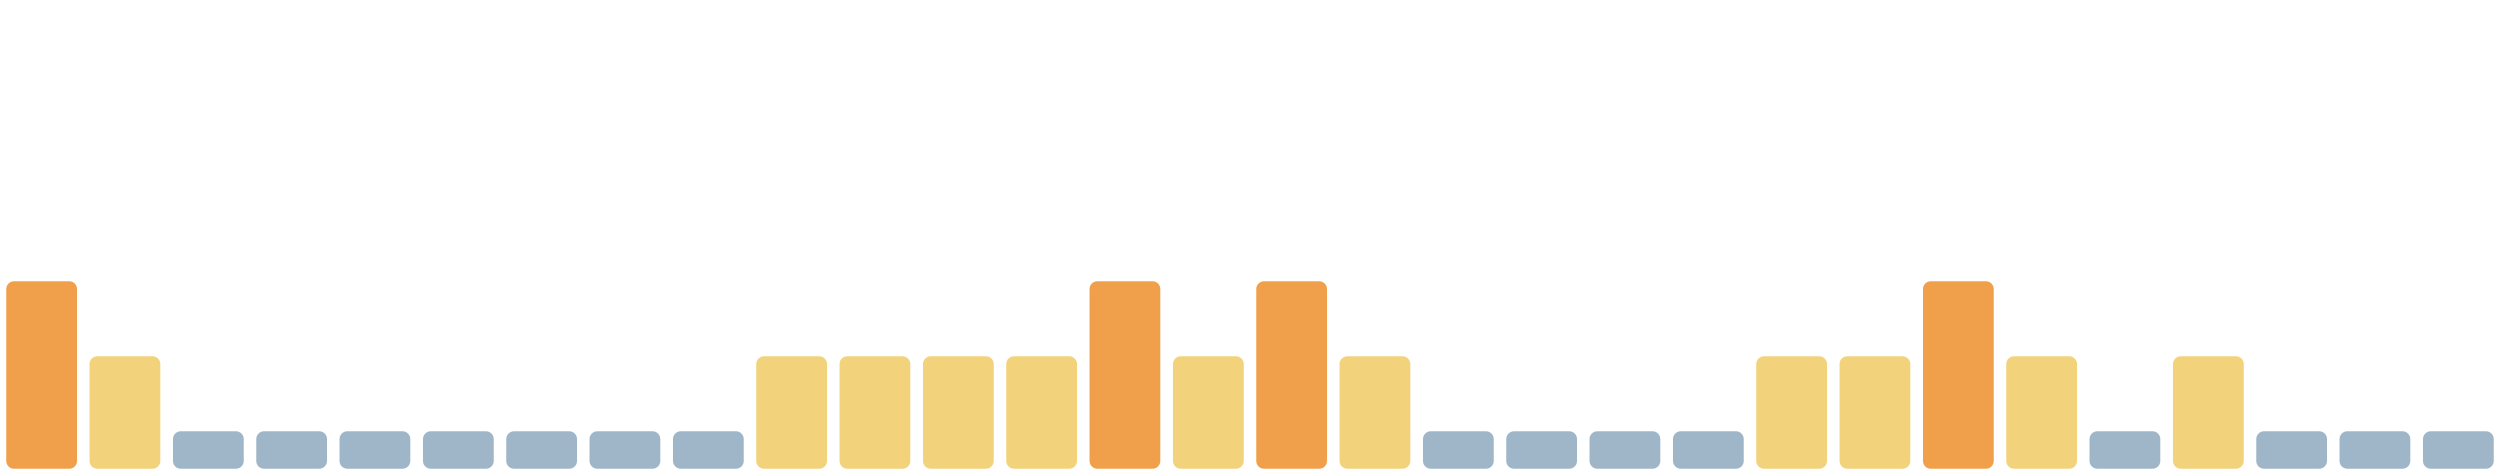
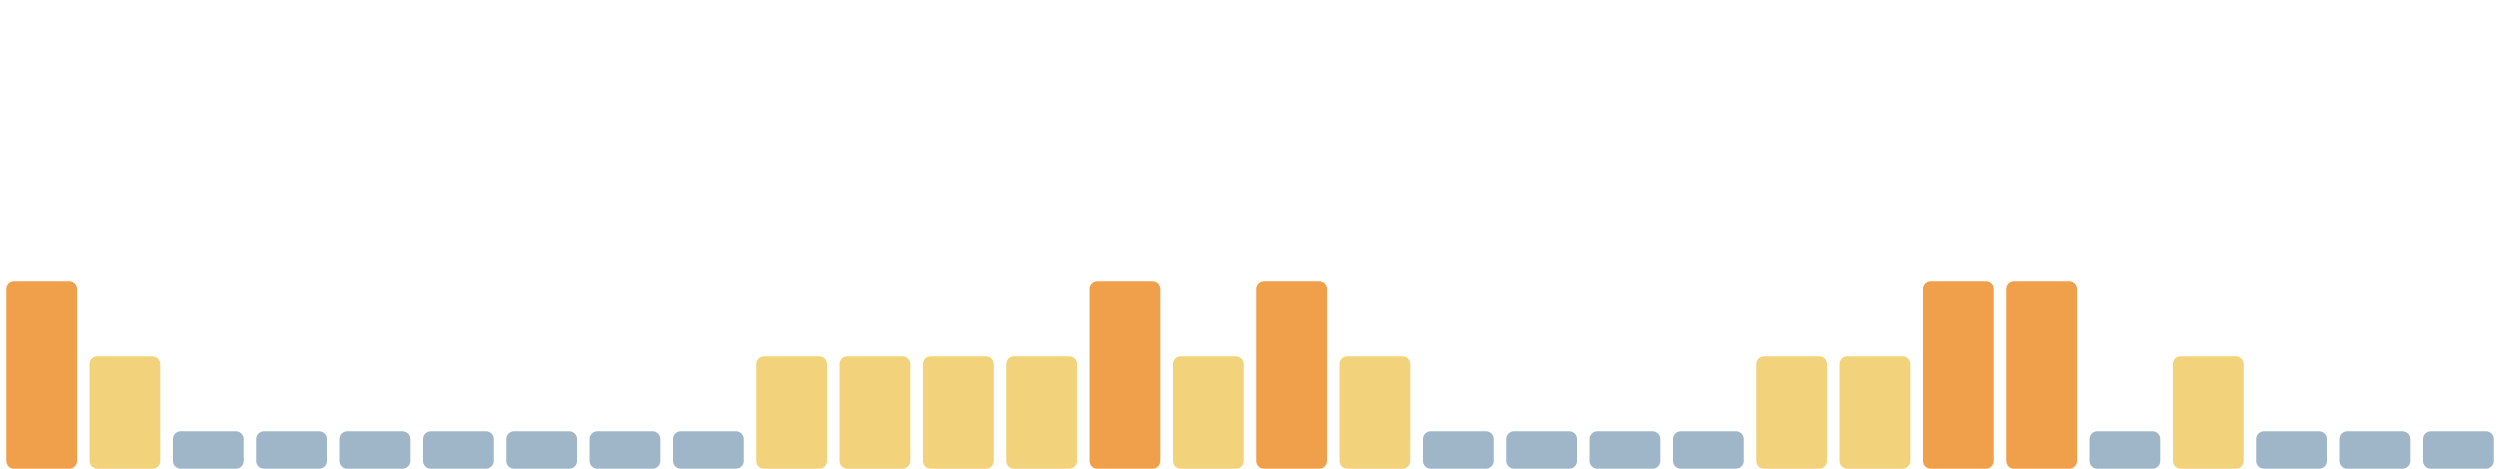
<svg xmlns="http://www.w3.org/2000/svg" viewBox="0 0 1600 300" width="1600" height="300" preserveAspectRatio="none" role="img" aria-label="Índice de huella climática de los últimos 30 días">
  <rect x="4.0" y="180" width="45.3" height="120" rx="5" fill="#f0a04b" />
  <rect x="57.3" y="228" width="45.3" height="72" rx="5" fill="#f2d27a" />
  <rect x="110.7" y="276" width="45.3" height="24" rx="5" fill="#9fb6c8" />
  <rect x="164.0" y="276" width="45.3" height="24" rx="5" fill="#9fb6c8" />
  <rect x="217.3" y="276" width="45.3" height="24" rx="5" fill="#9fb6c8" />
  <rect x="270.7" y="276" width="45.3" height="24" rx="5" fill="#9fb6c8" />
  <rect x="324.0" y="276" width="45.3" height="24" rx="5" fill="#9fb6c8" />
  <rect x="377.3" y="276" width="45.3" height="24" rx="5" fill="#9fb6c8" />
  <rect x="430.7" y="276" width="45.3" height="24" rx="5" fill="#9fb6c8" />
  <rect x="484.0" y="228" width="45.3" height="72" rx="5" fill="#f2d27a" />
  <rect x="537.3" y="228" width="45.3" height="72" rx="5" fill="#f2d27a" />
  <rect x="590.7" y="228" width="45.3" height="72" rx="5" fill="#f2d27a" />
  <rect x="644.0" y="228" width="45.3" height="72" rx="5" fill="#f2d27a" />
  <rect x="697.3" y="180" width="45.3" height="120" rx="5" fill="#f0a04b" />
  <rect x="750.7" y="228" width="45.3" height="72" rx="5" fill="#f2d27a" />
  <rect x="804.0" y="180" width="45.3" height="120" rx="5" fill="#f0a04b" />
  <rect x="857.3" y="228" width="45.3" height="72" rx="5" fill="#f2d27a" />
  <rect x="910.7" y="276" width="45.3" height="24" rx="5" fill="#9fb6c8" />
  <rect x="964.0" y="276" width="45.3" height="24" rx="5" fill="#9fb6c8" />
  <rect x="1017.3" y="276" width="45.3" height="24" rx="5" fill="#9fb6c8" />
  <rect x="1070.7" y="276" width="45.3" height="24" rx="5" fill="#9fb6c8" />
  <rect x="1124.0" y="228" width="45.3" height="72" rx="5" fill="#f2d27a" />
  <rect x="1177.3" y="228" width="45.3" height="72" rx="5" fill="#f2d27a" />
  <rect x="1230.7" y="180" width="45.3" height="120" rx="5" fill="#f0a04b" />
-   <rect x="1284.0" y="228" width="45.3" height="72" rx="5" fill="#f2d27a" />
+   <rect x="1284.0" y="180" width="45.3" height="120" rx="5" fill="#f0a04b" />
  <rect x="1337.3" y="276" width="45.3" height="24" rx="5" fill="#9fb6c8" />
  <rect x="1390.7" y="228" width="45.3" height="72" rx="5" fill="#f2d27a" />
  <rect x="1444.0" y="276" width="45.3" height="24" rx="5" fill="#9fb6c8" />
  <rect x="1497.3" y="276" width="45.3" height="24" rx="5" fill="#9fb6c8" />
  <rect x="1550.7" y="276" width="45.3" height="24" rx="5" fill="#9fb6c8" />
</svg>
